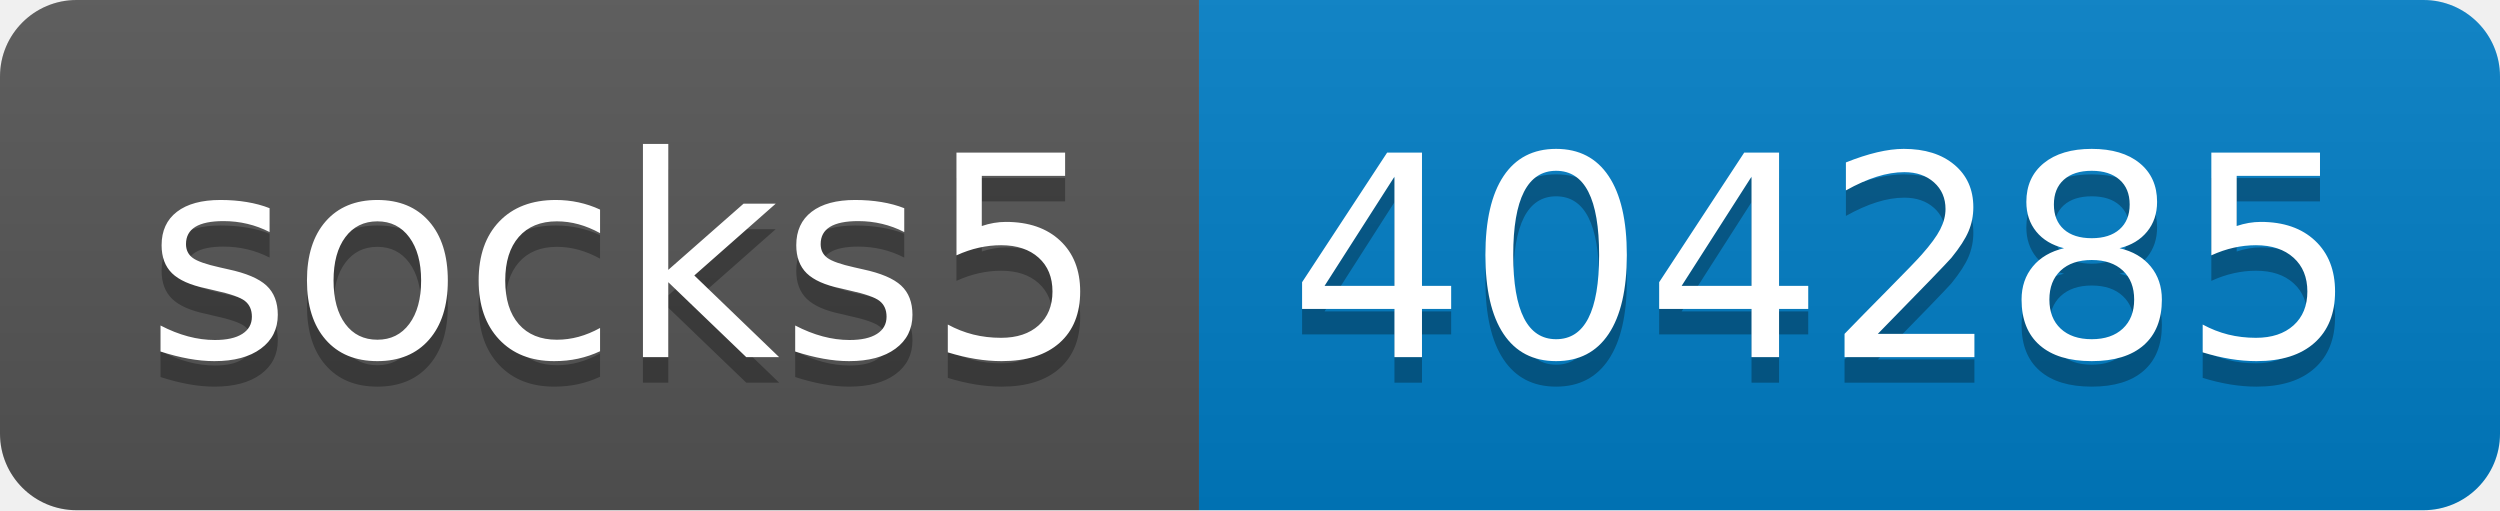
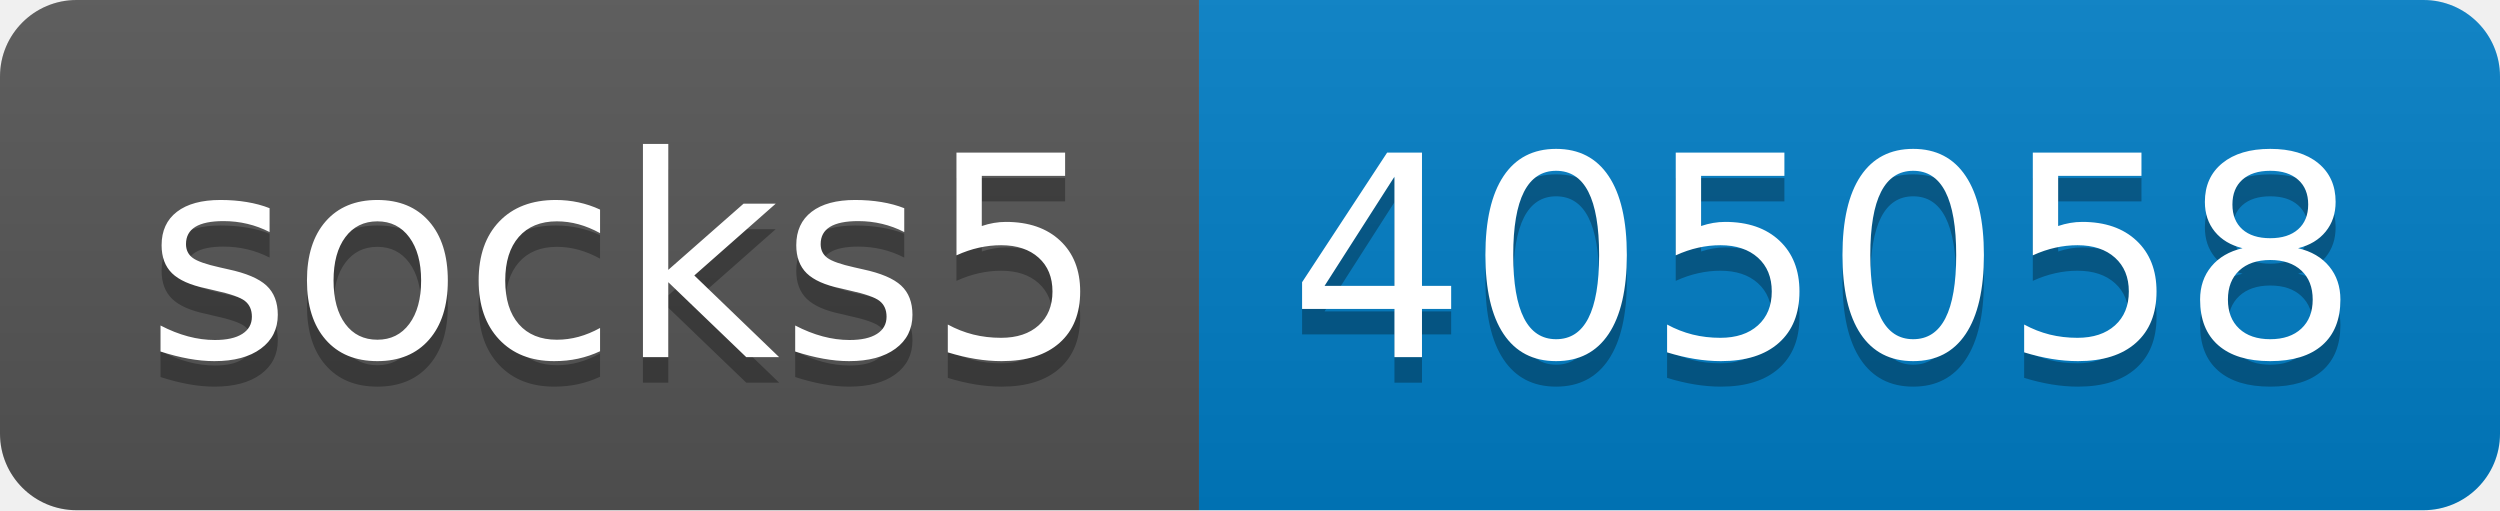
- <svg xmlns="http://www.w3.org/2000/svg" width="98" height="20" role="img" aria-label="socks5: 404285">
+ <svg xmlns="http://www.w3.org/2000/svg" width="98" height="20" role="img" aria-label="socks5: 405058">
  <linearGradient id="s" x2="0" y2="100%">
    <stop offset="0" stop-color="#bbb" stop-opacity=".1" />
    <stop offset="1" stop-opacity=".1" />
  </linearGradient>
  <clipPath id="r">
    <rect width="98" height="20" rx="3" fill="#fff" />
  </clipPath>
  <g clip-path="url(#r)">
    <rect width="47" height="20" fill="#555" />
    <rect x="47" width="51" height="20" fill="#007ec6" />
    <rect width="98" height="20" fill="url(#s)" />
  </g>
  <g fill="#fff" text-anchor="middle" font-family="Verdana,Geneva,DejaVu Sans,sans-serif" text-rendering="geometricPrecision" font-size="110">
    <text aria-hidden="true" x="245" y="150" fill="#010101" fill-opacity=".3" transform="scale(.1)" textLength="370">socks5</text>
    <text x="245" y="140" transform="scale(.1)" fill="#fff" textLength="370">socks5</text>
-     <text aria-hidden="true" x="715" y="150" fill="#010101" fill-opacity=".3" transform="scale(.1)" textLength="410">404285</text>
-     <text x="715" y="140" transform="scale(.1)" fill="#fff" textLength="410">404285</text>
+     <text aria-hidden="true" x="715" y="150" fill="#010101" fill-opacity=".3" transform="scale(.1)" textLength="410">405058</text>
+     <text x="715" y="140" transform="scale(.1)" fill="#fff" textLength="410">405058</text>
  </g>
</svg>
